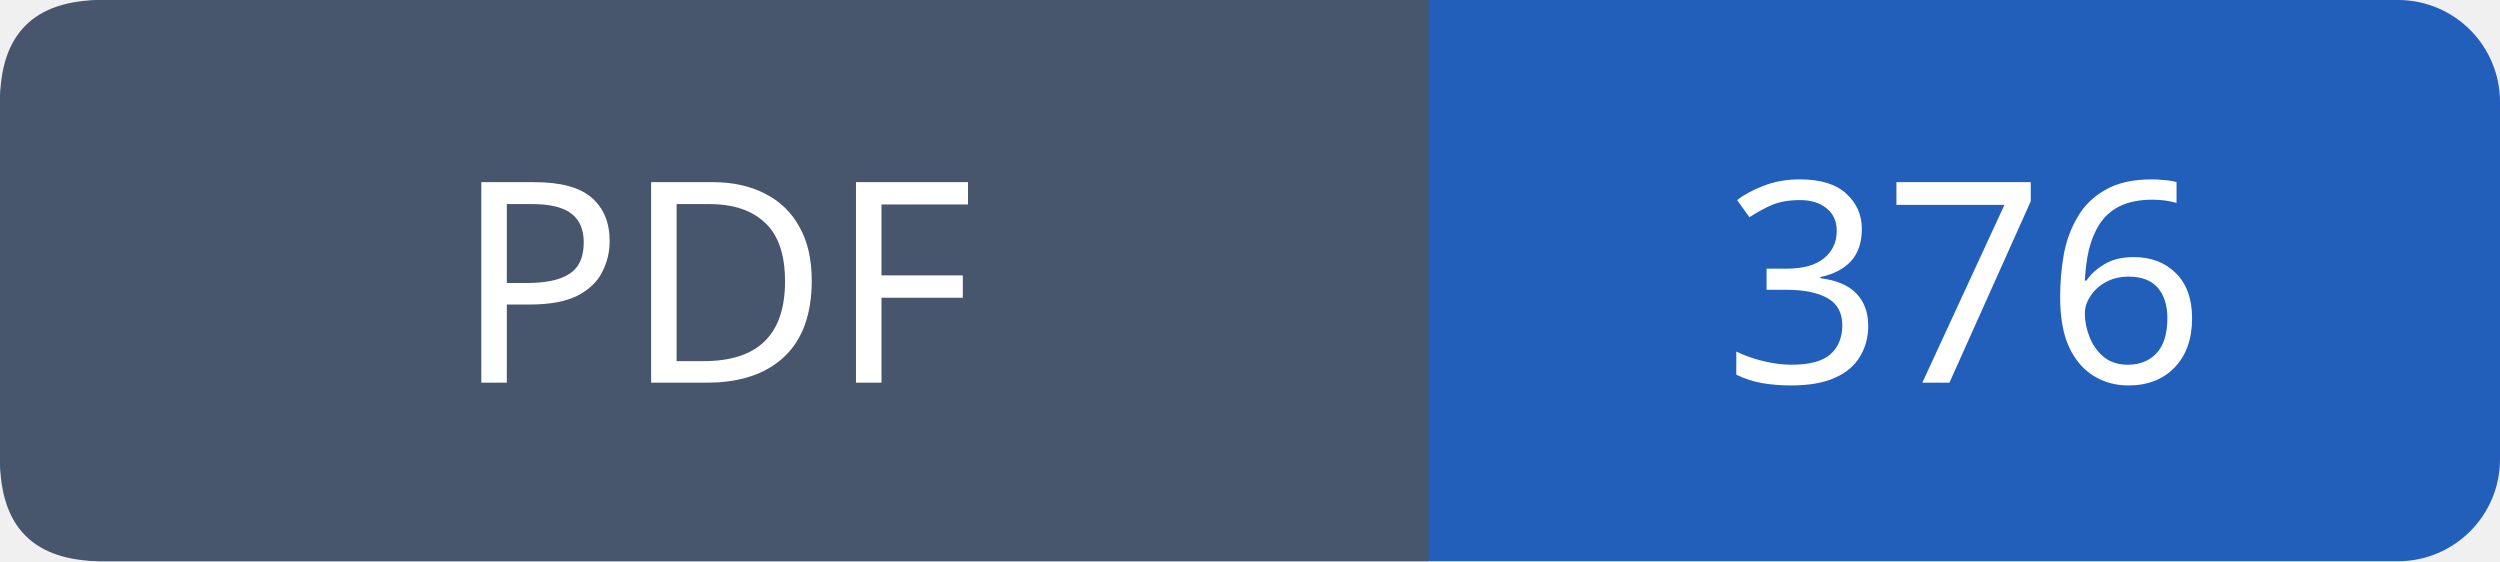
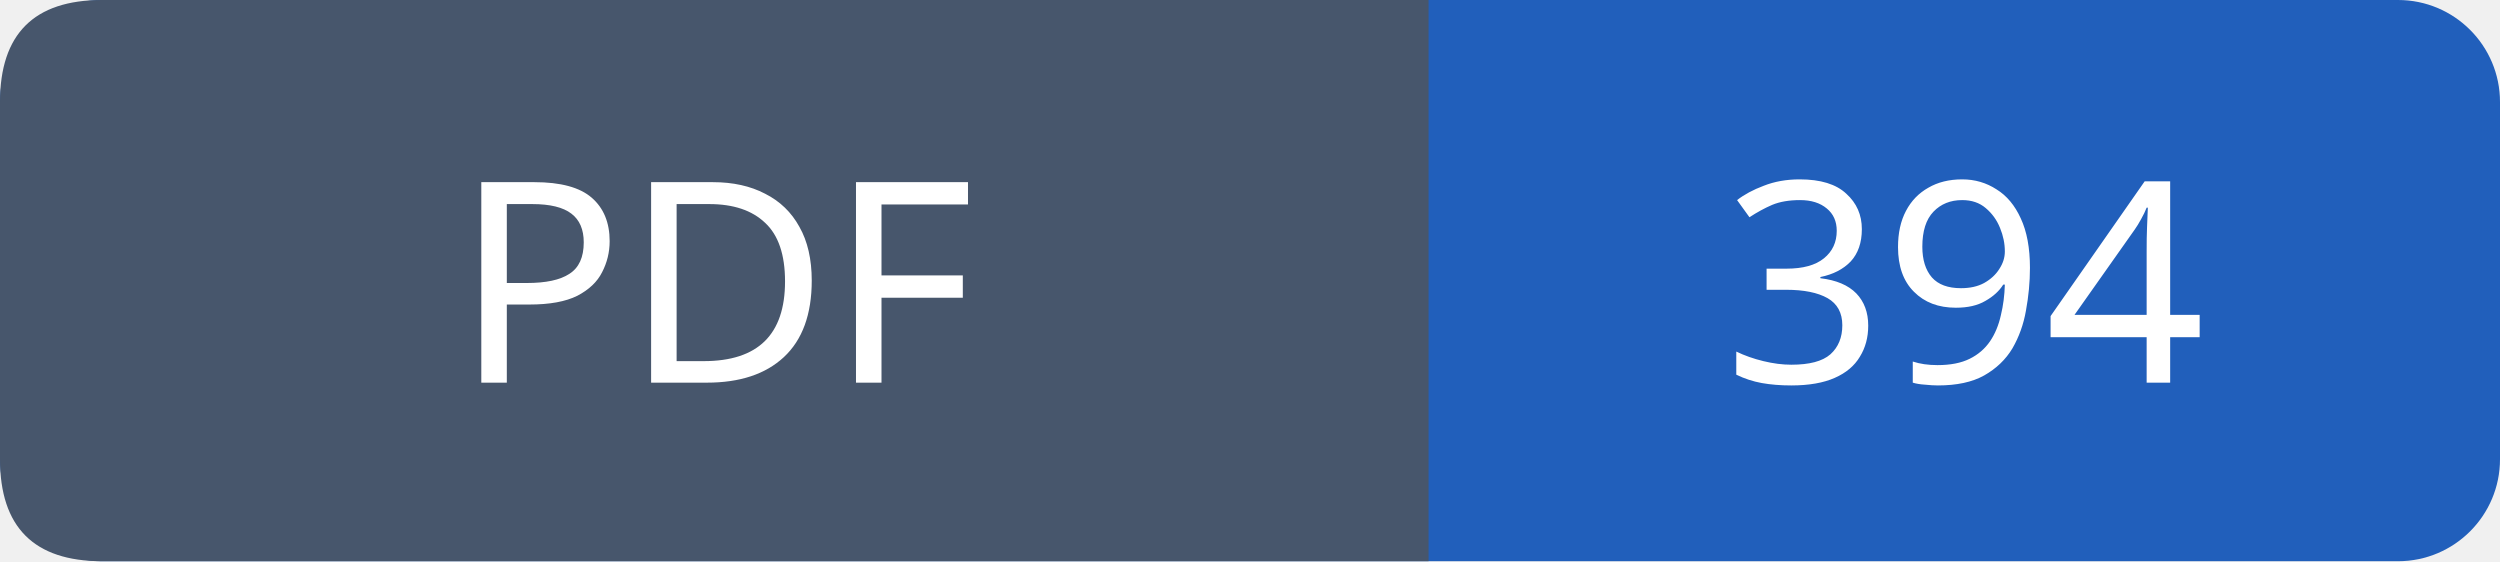
- <svg xmlns="http://www.w3.org/2000/svg" width="98" height="22" viewBox="0 0 98 22" role="img" aria-label="PDF: 376">
+ <svg xmlns="http://www.w3.org/2000/svg" width="98" height="22" viewBox="0 0 98 22" role="img" aria-label="PDF: 394">
  <rect width="98" height="22" rx="4" fill="#215fbb" />
  <path fill="#47566c" d="M4 0h52v22H4q-4 0-4-4V4q0-4 4-4" />
  <g font-family="Verdana,sans-serif" font-size="11" fill="white" text-anchor="middle">
    <text x="28.0" y="15">PDF</text>
-     <text x="77.0" y="15">376</text>
+     <text x="77.0" y="15">394</text>
  </g>
</svg>
